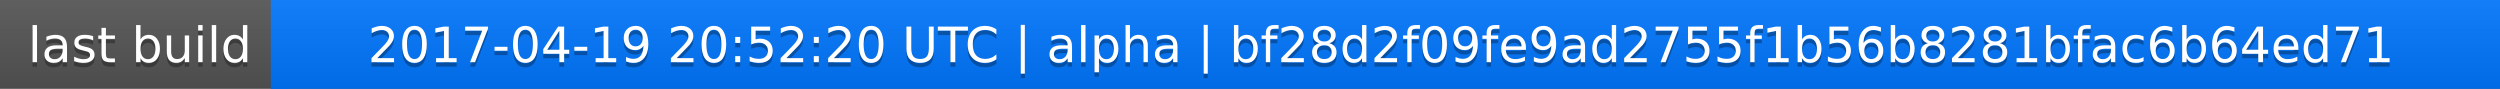
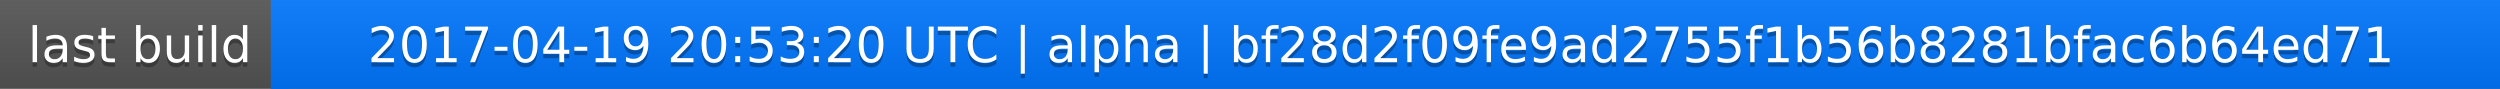
<svg xmlns="http://www.w3.org/2000/svg" width="563" height="20">
  <linearGradient id="a" x2="0" y2="100%">
    <stop offset="0" stop-color="#bbb" stop-opacity=".1" />
    <stop offset="1" stop-opacity=".1" />
  </linearGradient>
  <rect rx="0" width="563" height="20" fill="#555" />
  <rect rx="0" x="61" width="502" height="20" fill="#07f" />
  <path fill="#07f" d="M61 0h4v20h-4z" />
  <rect rx="0" width="563" height="20" fill="url(#a)" />
  <g fill="#fff" text-anchor="middle" font-family="DejaVu Sans,Verdana,Geneva,sans-serif" font-size="11">
    <text x="31.5" y="15" fill="#010101" fill-opacity=".3">last build</text>
    <text x="31.5" y="14">last build</text>
-     <text x="311" y="15" fill="#010101" fill-opacity=".3">2017-04-19 20:52:20 UTC | alpha | bf28d2f09fe9ad2755f1b56b8281bfac6b64ed71</text>
-     <text x="311" y="14">2017-04-19 20:52:20 UTC | alpha | bf28d2f09fe9ad2755f1b56b8281bfac6b64ed71</text>
+     <text x="311" y="15" fill="#010101" fill-opacity=".3">2017-04-19 20:53:20 UTC | alpha | bf28d2f09fe9ad2755f1b56b8281bfac6b64ed71</text>
+     <text x="311" y="14">2017-04-19 20:53:20 UTC | alpha | bf28d2f09fe9ad2755f1b56b8281bfac6b64ed71</text>
  </g>
</svg>
